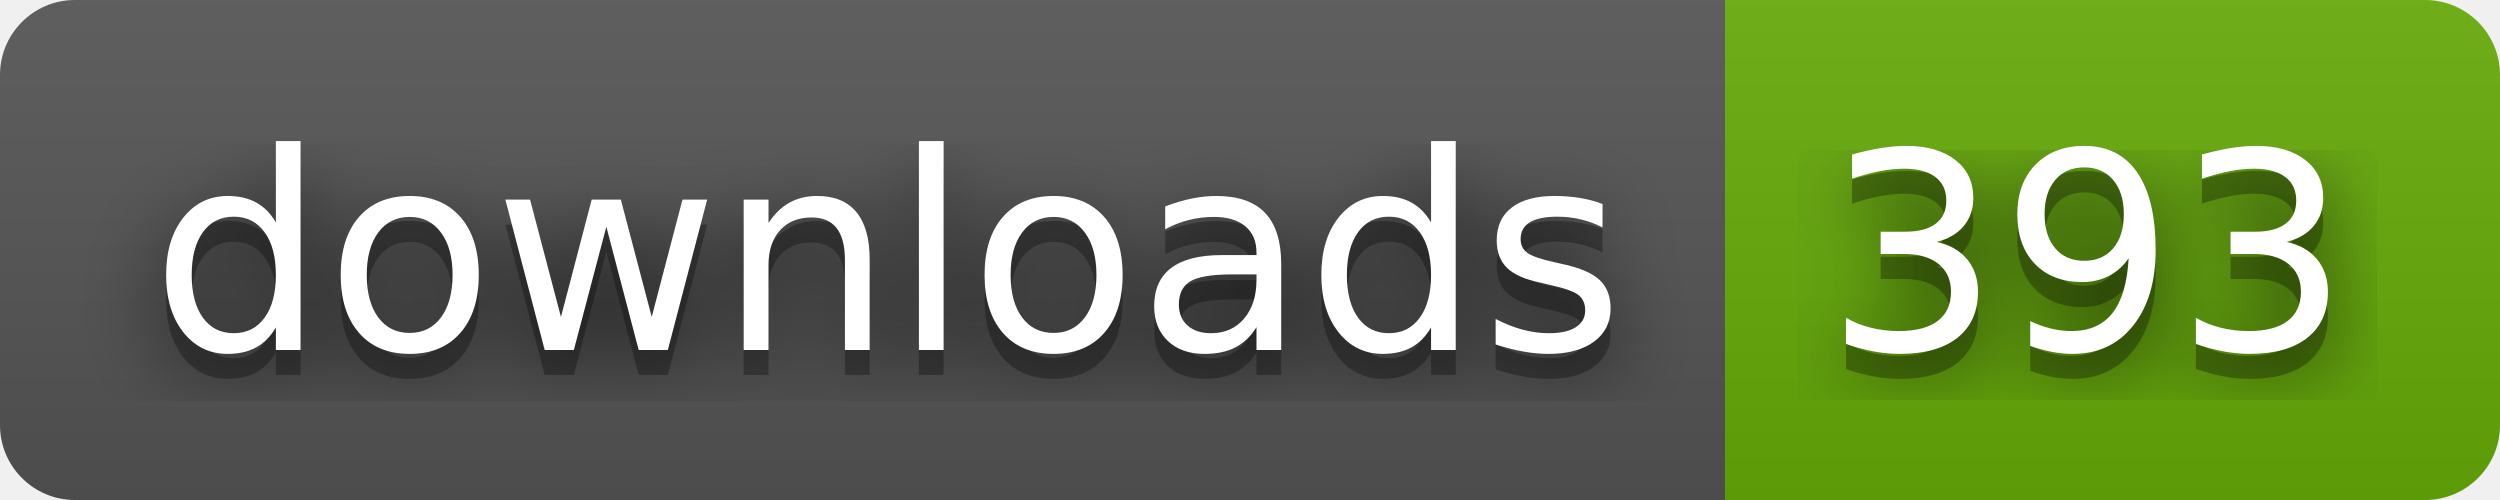
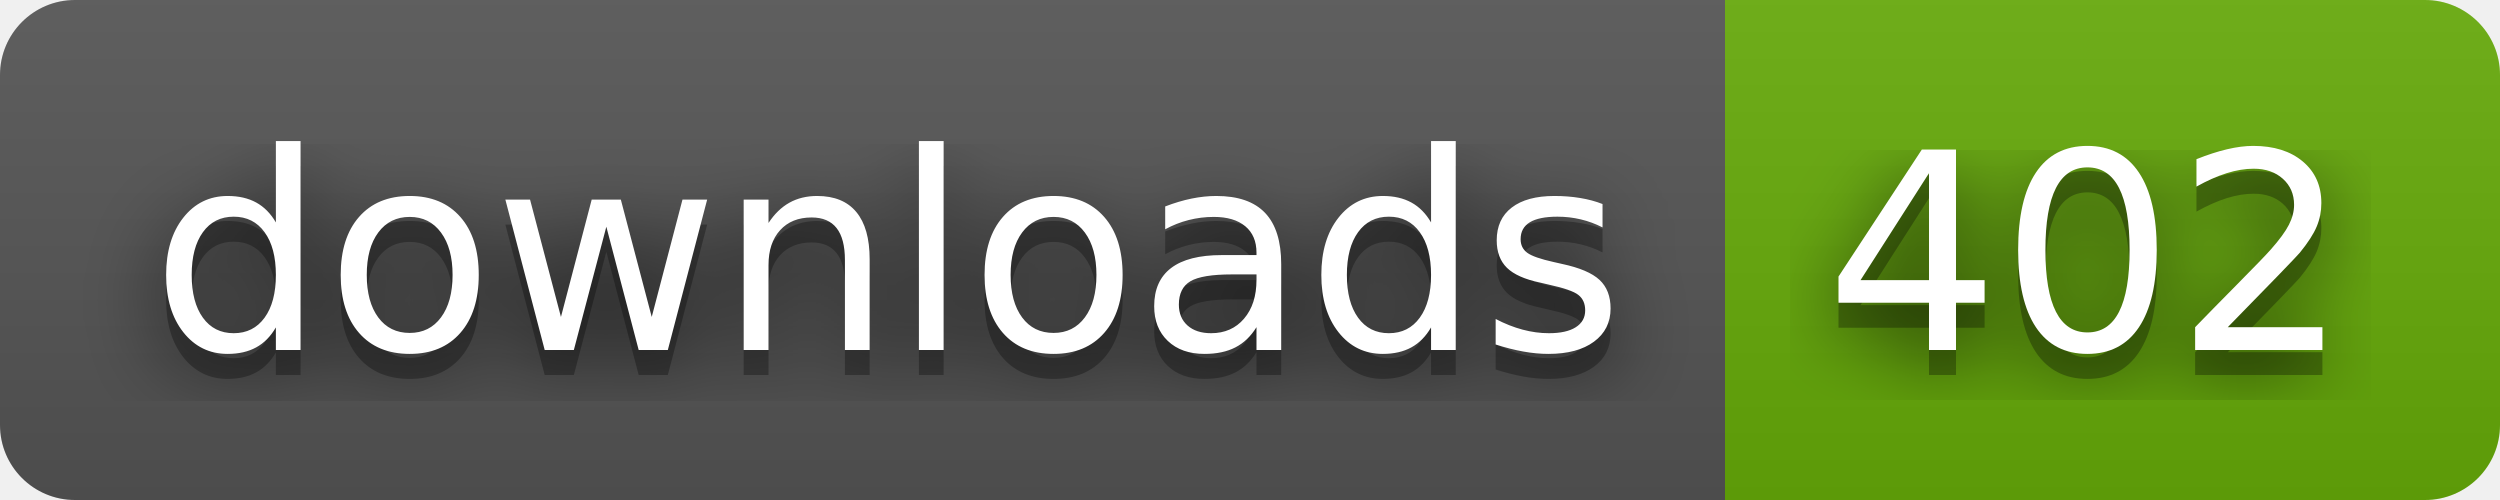
- <svg xmlns="http://www.w3.org/2000/svg" width="100" height="20" role="img" aria-label="downloads: 393">
+ <svg xmlns="http://www.w3.org/2000/svg" width="100" height="20" role="img" aria-label="downloads: 402">
  <filter id="blur">
    <feGaussianBlur stdDeviation="16" />
  </filter>
  <linearGradient id="s" x2="0" y2="100%">
    <stop offset="0" stop-color="#bbb" stop-opacity=".1" />
    <stop offset="1" stop-opacity=".1" />
  </linearGradient>
  <clipPath id="r">
    <rect width="100" height="20" rx="3" />
  </clipPath>
  <g clip-path="url(#r)">
    <rect width="69" height="20" fill="#555" />
    <rect x="69" width="31" height="20" fill="#67ac09" />
    <rect width="100" height="20" fill="url(#s)" />
  </g>
  <g fill="#fff" text-anchor="middle" font-family="Verdana,Geneva,DejaVu Sans,sans-serif" text-rendering="geometricPrecision" font-size="110">
    <g transform="scale(.1)">
      <g aria-hidden="true" fill="#010101">
        <text x="355" y="150" fill-opacity=".8" filter="url(#blur)" textLength="590">downloads</text>
        <text x="355" y="150" fill-opacity=".3" textLength="590">downloads</text>
      </g>
      <text x="355" y="140" textLength="590">downloads</text>
    </g>
    <g transform="scale(.1)">
      <g aria-hidden="true" fill="#010101">
-         <text x="835" y="150" fill-opacity=".8" filter="url(#blur)" textLength="210">393</text>
-         <text x="835" y="150" fill-opacity=".3" textLength="210">393</text>
+         <text x="835" y="150" fill-opacity=".8" filter="url(#blur)" textLength="210">402</text>
+         <text x="835" y="150" fill-opacity=".3" textLength="210">402</text>
      </g>
-       <text x="835" y="140" textLength="210">393</text>
+       <text x="835" y="140" textLength="210">402</text>
    </g>
  </g>
</svg>
